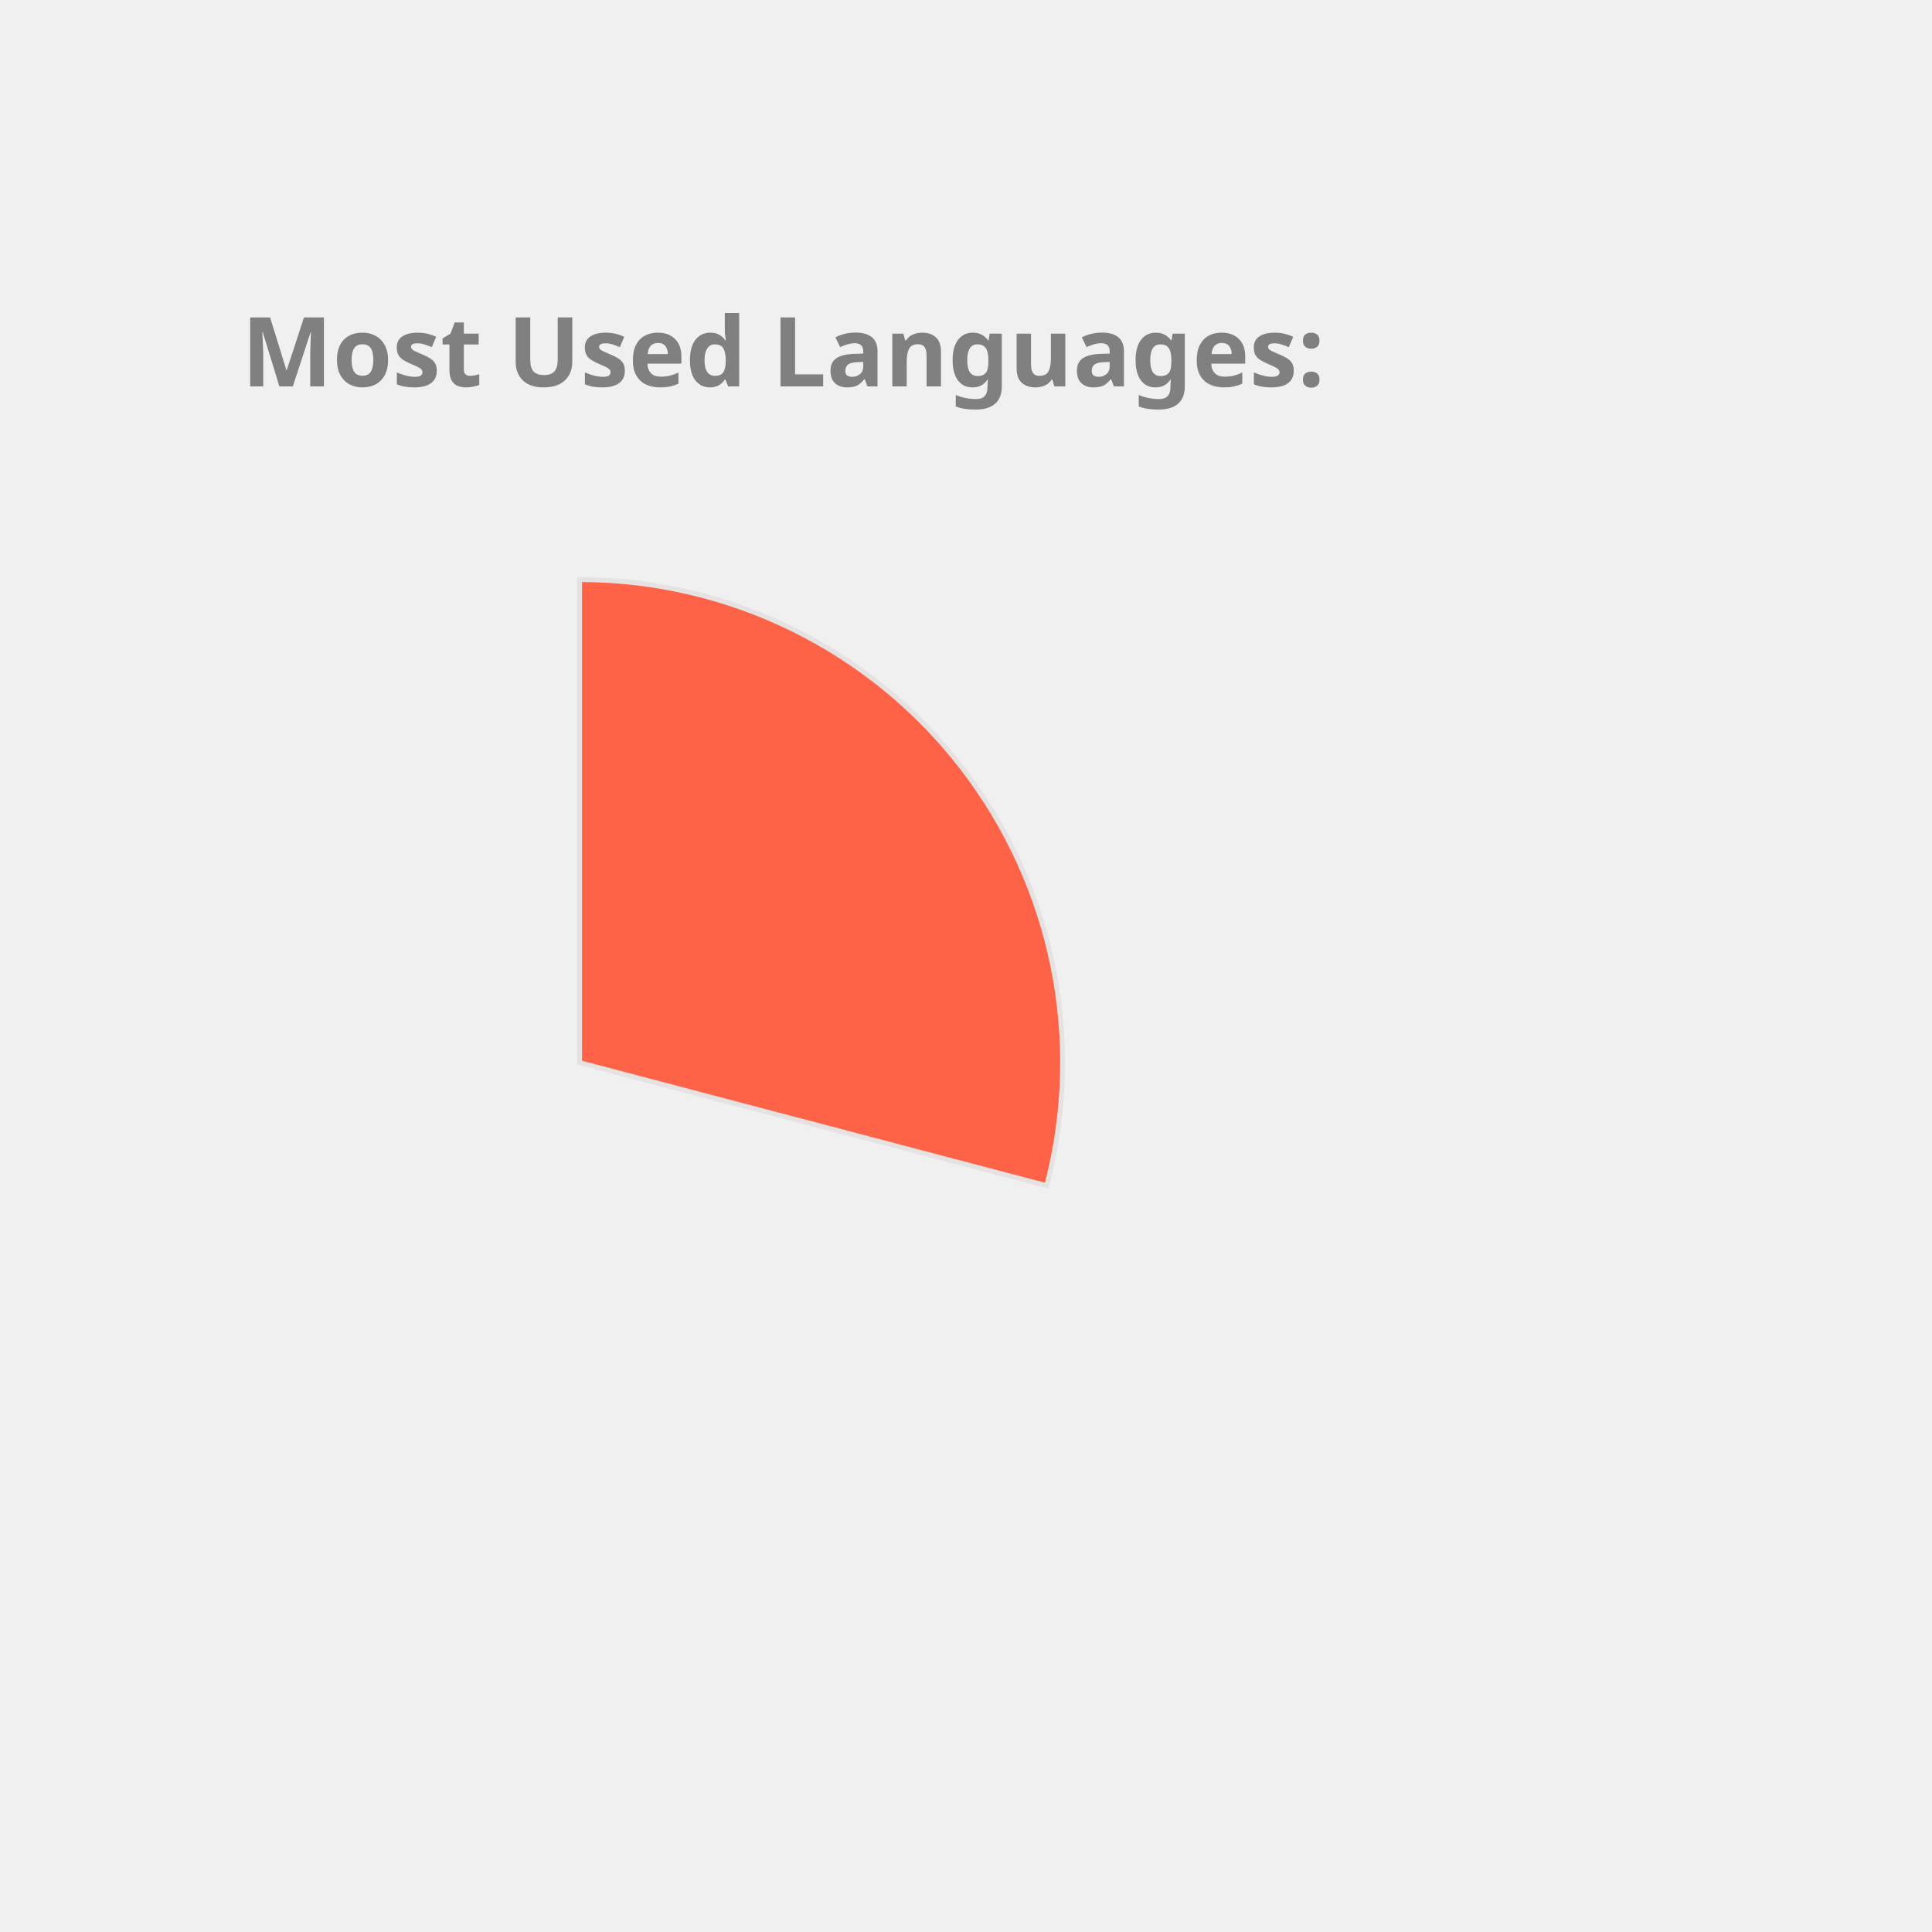
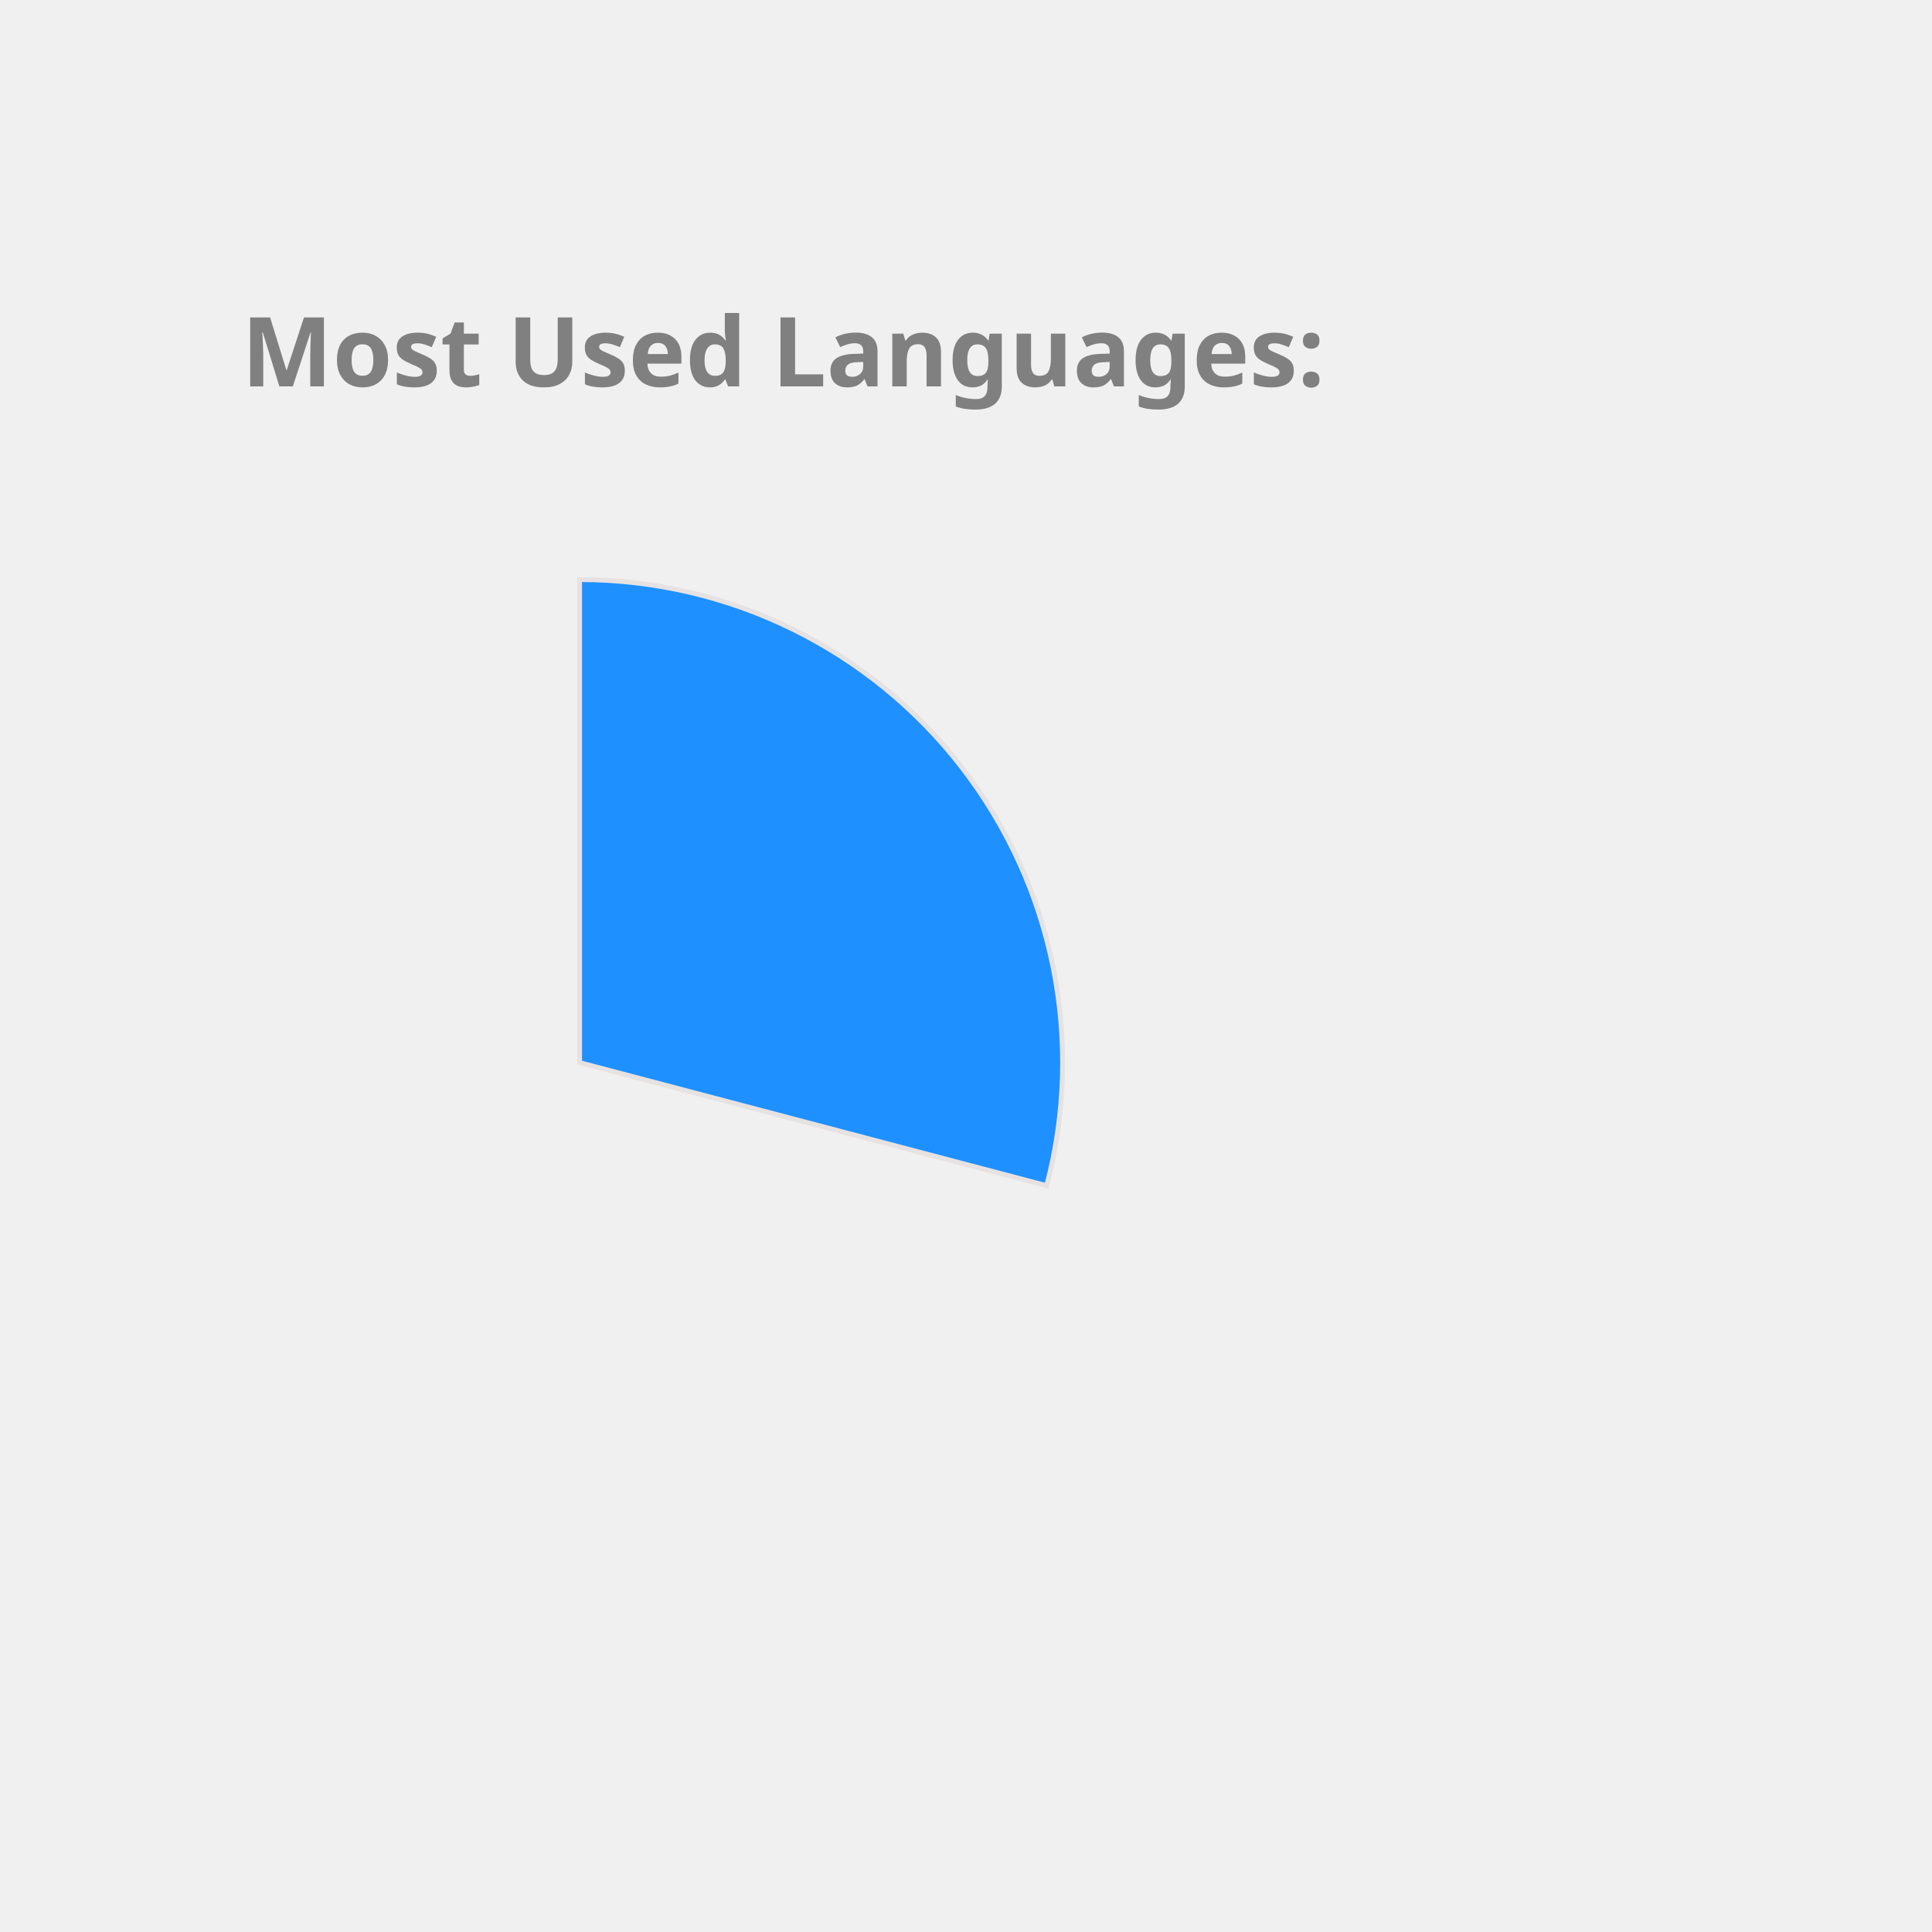
<svg xmlns="http://www.w3.org/2000/svg" height="350px" width="350px" viewBox="0 0 400 400">
  <style> 
        .label {
                font: bold 20px sans-serif;
                color: #404040;
                -webkit-text-stroke: 1px white;
        }

        path {
                stroke: #E6E2E1;
                stroke-width: 1px;
                transform: translate(60px, 100px);
        }

        .path_1 {
                animation: fadeIn 5s linear forwards;
        }

        .path_2 {
                transform: scale(0);
                animation: fadeIn 5s linear forwards 5s;
        }


        
        .path_3 {
                transform: scale(0);
                animation: fadeIn 5s linear forwards 10s;
        }


        .path_4 {
                transform: scale(0);
                animation: fadeIn 5s linear forwards 15s;
        }

        .path_5 {
                transform: scale(0);
                animation: fadeIn 5s linear forwards 20s;
        }

        .path_6 {
                transform: scale(0);
                animation: fadeIn 5s linear forwards 25s;
        }

        .path_7 {
                transform: scale(0);
                animation: fadeIn 5s linear forwards 30s;
        }

        .path_8 {
                transform: scale(0);
                animation: fadeIn 5s linear forwards 35s;
        }

        .path_9 {
                transform: scale(0);
                animation: fadeIn 5s linear forwards 40s;
        }

        .path_10 {
                transform: scale(0);
                animation: fadeIn 5s linear forwards 45s;
        }

        @keyframes fadeIn {
                0% {                        
                        transform: translate(250px, 300px) rotate(0deg) scale(0);
                        
                }
                50% {
                        transform: translate(150px, 220px) rotate(180deg) scale(0.5);
                        
                }
                
                100% {
                        transform: translate(60px, 120px) rotate(360deg) scale(1);
                        
                }
        }
        .txt_1 {
                opacity: 0;
                animation: txtShow 5s linear forwards 0s;
        }

        .txt_2 {
                opacity: 0;
                animation: txtShow 5s linear forwards 5s;
        }

        .txt_3 {
                opacity: 0;
                animation: txtShow 5s linear forwards 10s;
        }

        .txt_4 {
                opacity: 0;
                animation: txtShow 5s linear forwards 15s;
        }

        .txt_5 {
                opacity: 0;
                animation: txtShow 5s linear forwards 20s;
        }

        .txt_6 {
                opacity: 0;
                animation: txtShow 5s linear forwards 25s;
        }

        .txt_7 {
                opacity: 0;
                animation: txtShow 5s linear forwards 30s;
        }

        .txt_8 {
                opacity: 0;
                animation: txtShow 5s linear forwards 35s;
        }

        .txt_9 {
                opacity: 0;
                animation: txtShow 5s linear forwards 40s;
        }

        .txt_10 {
                opacity: 0;
                animation: txtShow 5s linear forwards 45s;
        }

        @keyframes txtShow {
                0% {                        
                        opacity: 0;
                        transform: translate(0px, 0px) scale(0);
                }
                100% {
                        opacity: 1;
                        transform: translate(0px, 0px) scale(1);
                        
                }
        }
</style>
-   <path class="path_1" d="M 60,120 L 60,20 A 100,100 0 0 1 156.7,145.477 Z" fill="Tomato" stroke="#fff" stroke-width="2" />
-   <text class="txt_1" x="260" y="150" fill="Tomato" stroke="Tomato" stroke-width="1">C++</text>
-   <path class="path_2" d="M 60,120 L 156.7,145.477 A 100,100 0 0 1 25.536,213.873 Z" fill="SteelBlue" stroke="#fff" stroke-width="2" />
-   <text class="txt_2" x="260" y="170" fill="SteelBlue" stroke="SteelBlue" stroke-width="1">JavaScript</text>
+   <path class="path_1" d="M 60,120 L 60,20 A 100,100 0 0 1 156.7,145.477 Z" fill="DodgerBlue" stroke="#fff" stroke-width="2" />
+   <text class="txt_1" x="260" y="150" fill="DodgerBlue" stroke="DodgerBlue" stroke-width="1">C++</text>
+   <path class="path_2" d="M 60,120 L 156.7,145.477 A 100,100 0 0 1 25.536,213.873 Z" fill="Chocolate" stroke="#fff" stroke-width="2" />
+   <text class="txt_2" x="260" y="170" fill="Chocolate" stroke="Chocolate" stroke-width="1">JavaScript</text>
  <path class="path_3" d="M 60,120 L 25.536,213.873 A 100,100 0 0 1 -37.858,140.586 Z" fill="CornflowerBlue" stroke="#fff" stroke-width="2" />
  <text class="txt_3" x="260" y="190" fill="CornflowerBlue" stroke="CornflowerBlue" stroke-width="1">Jupyter Notebook</text>
-   <path class="path_4" d="M 60,120 L -37.858,140.586 A 100,100 0 0 1 -10.265,48.846 Z" fill="Orange" stroke="#fff" stroke-width="2" />
-   <text class="txt_4" x="260" y="210" fill="Orange" stroke="Orange" stroke-width="1">Java</text>
-   <path class="path_5" d="M 60,120 L -10.265,48.846 A 100,100 0 0 1 36.35,22.837 Z" fill="MediumTurquoise" stroke="#fff" stroke-width="2" />
-   <text class="txt_5" x="260" y="230" fill="MediumTurquoise" stroke="MediumTurquoise" stroke-width="1">HTML</text>
-   <path class="path_6" d="M 60,120 L 36.35,22.837 A 100,100 0 0 1 54.976,20.126 Z" fill="MediumSlateBlue" stroke="#fff" stroke-width="2" />
-   <text class="txt_6" x="260" y="250" fill="MediumSlateBlue" stroke="MediumSlateBlue" stroke-width="1">TypeScript</text>
-   <path class="path_7" d="M 60,120 L 54.976,20.126 A 100,100 0 0 1 60,20 Z" fill="DarkKhaki" stroke="#fff" stroke-width="2" />
-   <text class="txt_7" x="260" y="270" fill="DarkKhaki" stroke="DarkKhaki" stroke-width="1">CSS</text>
+   <path class="path_4" d="M 60,120 L -37.858,140.586 A 100,100 0 0 1 -10.265,48.846 Z" fill="Coral" stroke="#fff" stroke-width="2" />
+   <text class="txt_4" x="260" y="210" fill="Coral" stroke="Coral" stroke-width="1">Java</text>
+   <path class="path_5" d="M 60,120 L -10.265,48.846 A 100,100 0 0 1 36.35,22.837 Z" fill="MediumAquaMarine" stroke="#fff" stroke-width="2" />
+   <text class="txt_5" x="260" y="230" fill="MediumAquaMarine" stroke="MediumAquaMarine" stroke-width="1">HTML</text>
+   <path class="path_6" d="M 60,120 L 36.35,22.837 A 100,100 0 0 1 54.976,20.126 Z" fill="Tan" stroke="#fff" stroke-width="2" />
+   <text class="txt_6" x="260" y="250" fill="Tan" stroke="Tan" stroke-width="1">TypeScript</text>
+   <path class="path_7" d="M 60,120 L 54.976,20.126 A 100,100 0 0 1 60,20 Z" fill="Tomato" stroke="#fff" stroke-width="2" />
+   <text class="txt_7" x="260" y="270" fill="Tomato" stroke="Tomato" stroke-width="1">CSS</text>
  <g class="label">
    <text x="50" y="80" fill="grey">Most Used Languages:</text>
  </g>
</svg>
